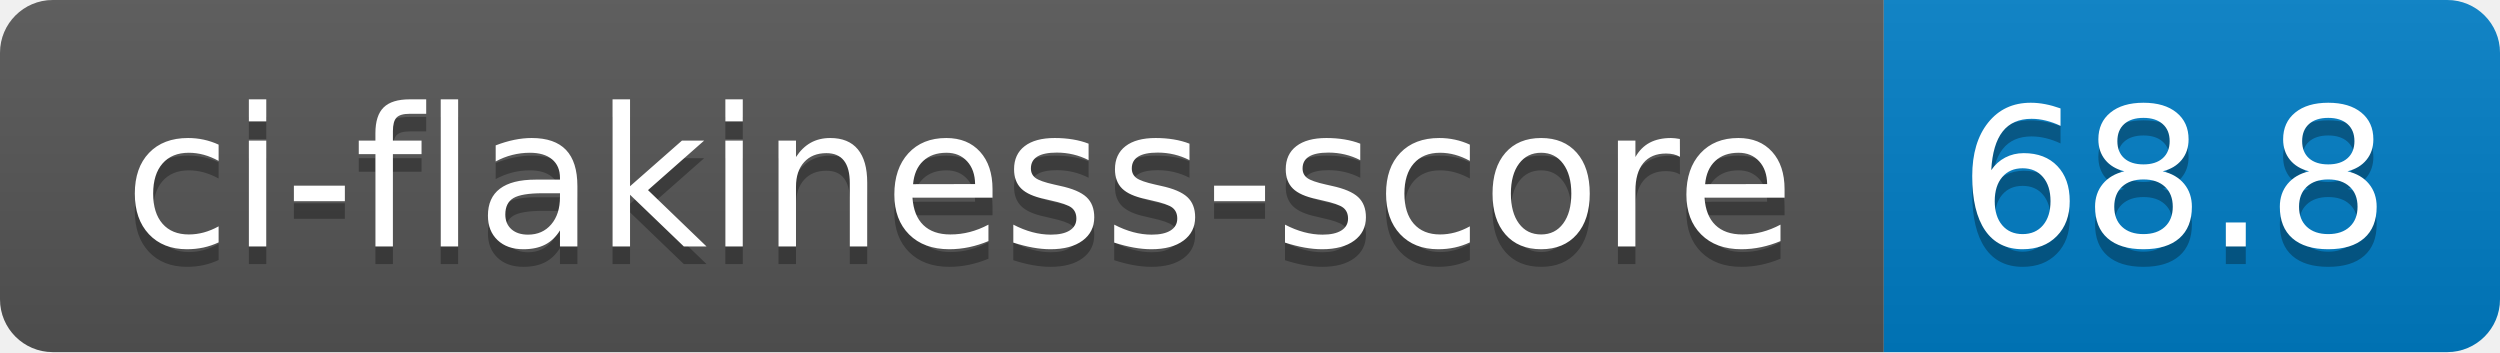
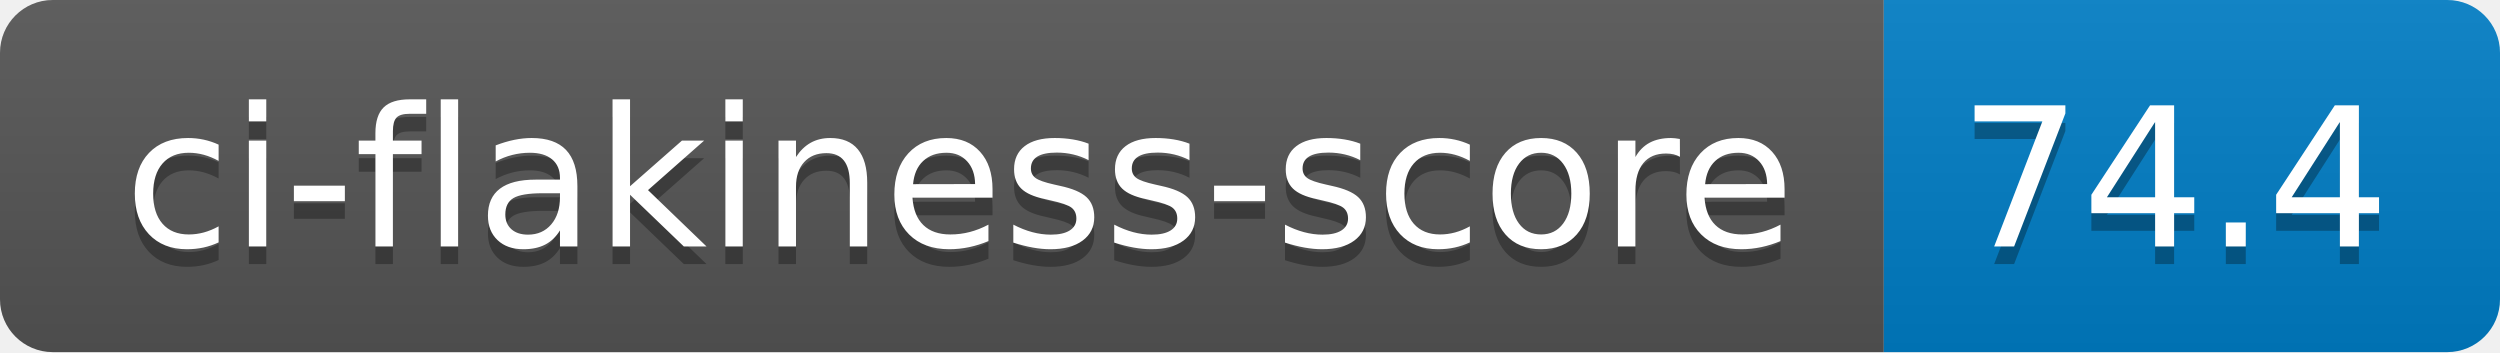
- <svg xmlns="http://www.w3.org/2000/svg" width="142" height="20" role="img" aria-label="ci-flakiness-score: 68.8">
+ <svg xmlns="http://www.w3.org/2000/svg" width="142" height="20" role="img" aria-label="ci-flakiness-score: 74.4">
  <linearGradient id="s" x2="0" y2="100%">
    <stop offset="0" stop-color="#bbb" stop-opacity=".1" />
    <stop offset="1" stop-opacity=".1" />
  </linearGradient>
  <clipPath id="r">
    <rect width="142" height="20" rx="3" fill="#fff" />
  </clipPath>
  <g clip-path="url(#r)">
    <rect width="107" height="20" fill="#555" />
    <rect x="107" width="35" height="20" fill="#007ec6" />
    <rect width="142" height="20" fill="url(#s)" />
  </g>
  <g fill="#fff" text-anchor="middle" font-family="Verdana,Geneva,DejaVu Sans,sans-serif" text-rendering="geometricPrecision" font-size="110">
    <text aria-hidden="true" x="545" y="150" fill="#010101" fill-opacity=".3" transform="scale(.1)" textLength="970">ci-flakiness-score</text>
    <text x="545" y="140" transform="scale(.1)" fill="#fff" textLength="970">ci-flakiness-score</text>
-     <text aria-hidden="true" x="1235" y="150" fill="#010101" fill-opacity=".3" transform="scale(.1)" textLength="250">68.8</text>
-     <text x="1235" y="140" transform="scale(.1)" fill="#fff" textLength="250">68.8</text>
+     <text aria-hidden="true" x="1235" y="150" fill="#010101" fill-opacity=".3" transform="scale(.1)" textLength="250">74.4</text>
+     <text x="1235" y="140" transform="scale(.1)" fill="#fff" textLength="250">74.4</text>
  </g>
</svg>
